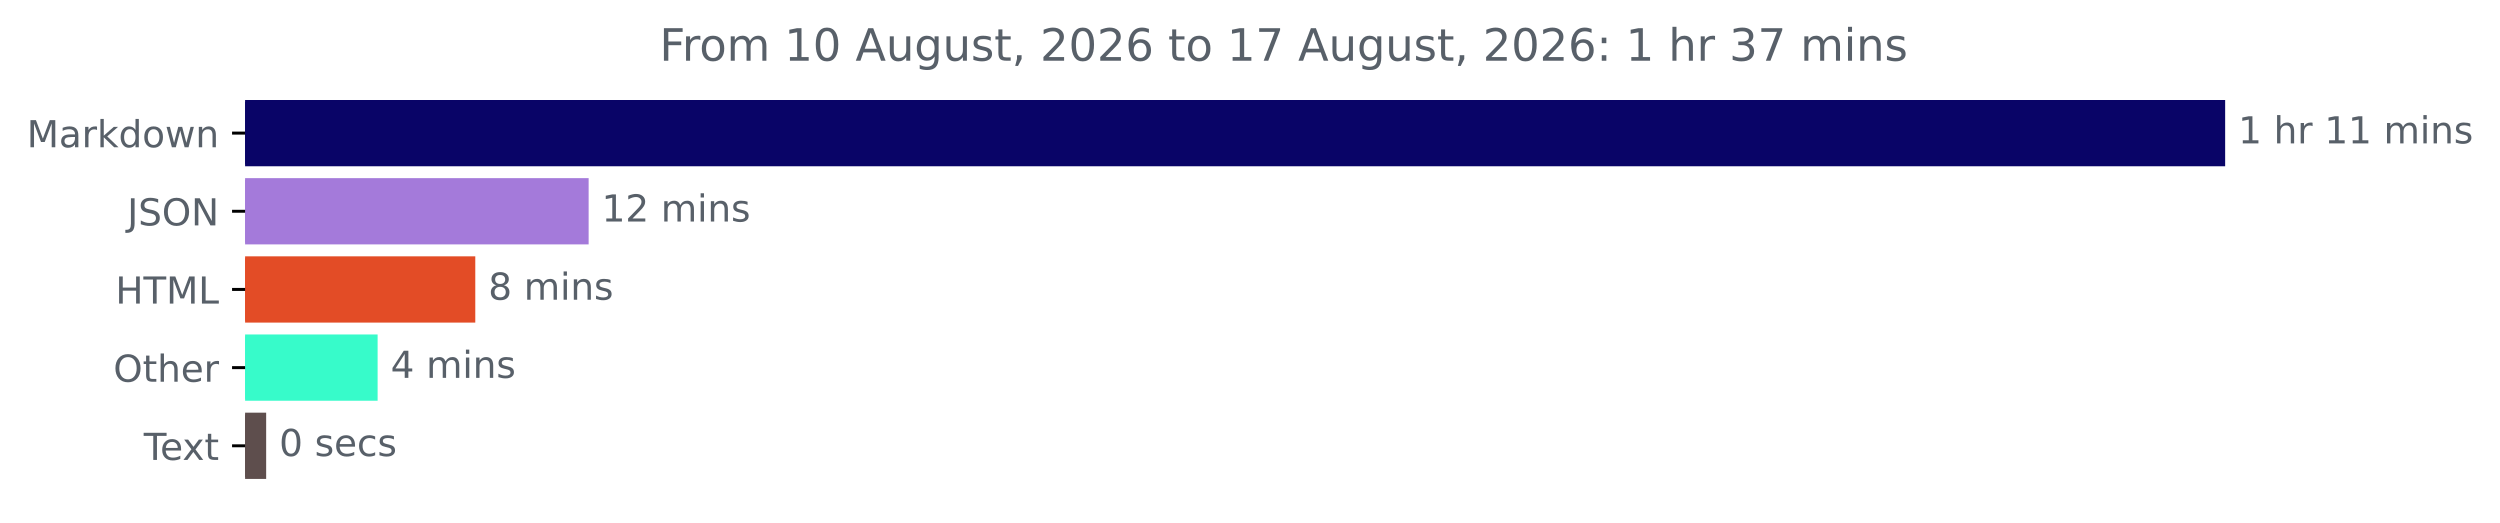
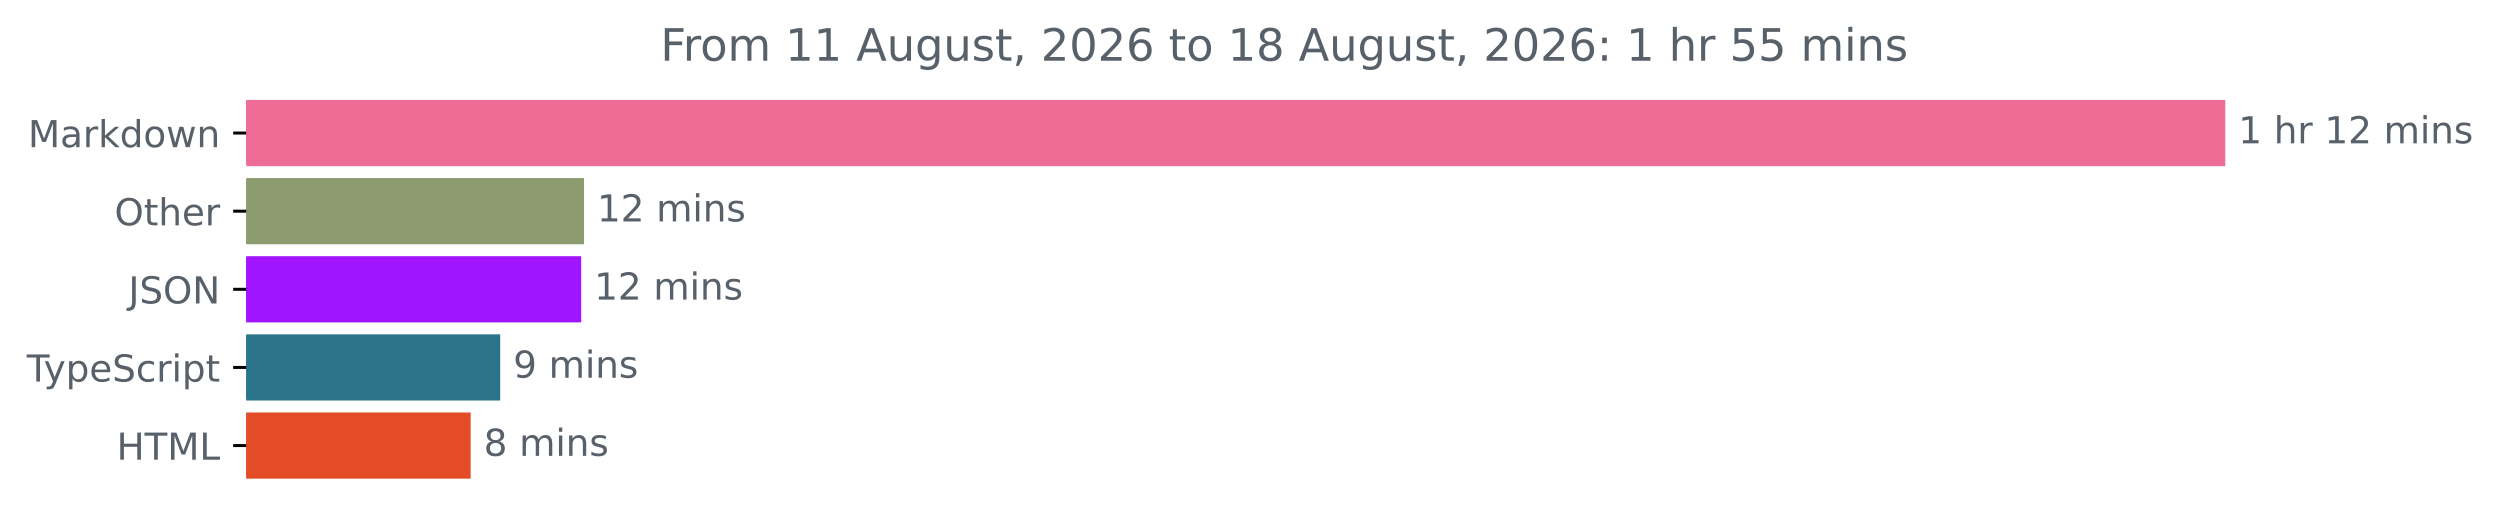
- <svg xmlns="http://www.w3.org/2000/svg" xmlns:xlink="http://www.w3.org/1999/xlink" width="671.605pt" height="140.398pt" viewBox="0 0 671.605 140.398" version="1.1">
+ <svg xmlns="http://www.w3.org/2000/svg" xmlns:xlink="http://www.w3.org/1999/xlink" width="671.935pt" height="140.398pt" viewBox="0 0 671.935 140.398" version="1.1">
  <defs>
    <style type="text/css">*{stroke-linejoin: round; stroke-linecap: butt}</style>
  </defs>
  <g id="figure_1">
    <g id="patch_1">
-       <path d="M 0 140.398  L 671.605 140.398  L 671.605 0  L 0 0  L 0 140.398  z " style="fill: none" />
+       <path d="M -0 140.398  L 671.935 140.398  L 671.935 0  L -0 0  L -0 140.398  z " style="fill: none" />
    </g>
    <g id="axes_1">
      <g id="patch_2">
-         <path d="M 65.841 27.358  L 597.269 27.358  L 597.269 44.158  L 65.841 44.158  z " clip-path="url(#p515b74cff2)" style="fill: #090467; stroke: #090467; stroke-linejoin: miter" />
+         <path d="M 66.17 27.358  L 597.599 27.358  L 597.599 44.158  L 66.17 44.158  z " clip-path="url(#p35a0907612)" style="fill: #ef6c96; stroke: #ef6c96; stroke-linejoin: miter" />
      </g>
      <g id="patch_3">
-         <path d="M 65.841 48.358  L 157.634 48.358  L 157.634 65.158  L 65.841 65.158  z " clip-path="url(#p515b74cff2)" style="fill: #a47ada; stroke: #a47ada; stroke-linejoin: miter" />
+         <path d="M 66.17 48.358  L 156.472 48.358  L 156.472 65.158  L 66.17 65.158  z " clip-path="url(#p35a0907612)" style="fill: #8d9c6f; stroke: #8d9c6f; stroke-linejoin: miter" />
      </g>
      <g id="patch_4">
-         <path d="M 65.841 69.358  L 127.182 69.358  L 127.182 86.158  L 65.841 86.158  z " clip-path="url(#p515b74cff2)" style="fill: #e34c26; stroke: #e34c26; stroke-linejoin: miter" />
+         <path d="M 66.17 69.358  L 155.712 69.358  L 155.712 86.158  L 66.17 86.158  z " clip-path="url(#p35a0907612)" style="fill: #a114ff; stroke: #a114ff; stroke-linejoin: miter" />
      </g>
      <g id="patch_5">
-         <path d="M 65.841 90.358  L 100.945 90.358  L 100.945 107.158  L 65.841 107.158  z " clip-path="url(#p515b74cff2)" style="fill: #37fbca; stroke: #37fbca; stroke-linejoin: miter" />
+         <path d="M 66.17 90.358  L 133.939 90.358  L 133.939 107.158  L 66.17 107.158  z " clip-path="url(#p35a0907612)" style="fill: #2b7489; stroke: #2b7489; stroke-linejoin: miter" />
      </g>
      <g id="patch_6">
-         <path d="M 65.841 111.358  L 71.001 111.358  L 71.001 128.158  L 65.841 128.158  z " clip-path="url(#p515b74cff2)" style="fill: #5e4e4d; stroke: #5e4e4d; stroke-linejoin: miter" />
+         <path d="M 66.17 111.358  L 126.006 111.358  L 126.006 128.158  L 66.17 128.158  z " clip-path="url(#p35a0907612)" style="fill: #e34c26; stroke: #e34c26; stroke-linejoin: miter" />
      </g>
      <g id="matplotlib.axis_1" />
      <g id="matplotlib.axis_2">
        <g id="ytick_1">
          <g id="line2d_1">
            <defs>
-               <path id="m0e0916a14d" d="M 0 0  L -3.5 0  " style="stroke: #000000; stroke-width: 0.8" />
+               <path id="mca17d0394c" d="M 0 0  L -3.5 0  " style="stroke: #000000; stroke-width: 0.8" />
            </defs>
            <g>
-               <use xlink:href="#m0e0916a14d" x="65.841" y="35.758" style="stroke: #000000; stroke-width: 0.8" />
+               <use xlink:href="#mca17d0394c" x="66.17" y="35.758" style="stroke: #000000; stroke-width: 0.8" />
            </g>
          </g>
          <g id="text_1">
-             <g style="fill: #586069" transform="translate(7.2 39.55734) scale(0.1 -0.1)">
+             <g style="fill: #586069" transform="translate(7.529688 39.55734) scale(0.1 -0.1)">
              <defs>
                <path id="DejaVuSans-4d" d="M 628 4666  L 1569 4666  L 2759 1491  L 3956 4666  L 4897 4666  L 4897 0  L 4281 0  L 4281 4097  L 3078 897  L 2444 897  L 1241 4097  L 1241 0  L 628 0  L 628 4666  z " transform="scale(0.015625)" />
                <path id="DejaVuSans-61" d="M 2194 1759  Q 1497 1759 1228 1600  Q 959 1441 959 1056  Q 959 750 1161 570  Q 1363 391 1709 391  Q 2188 391 2477 730  Q 2766 1069 2766 1631  L 2766 1759  L 2194 1759  z M 3341 1997  L 3341 0  L 2766 0  L 2766 531  Q 2569 213 2275 61  Q 1981 -91 1556 -91  Q 1019 -91 701 211  Q 384 513 384 1019  Q 384 1609 779 1909  Q 1175 2209 1959 2209  L 2766 2209  L 2766 2266  Q 2766 2663 2505 2880  Q 2244 3097 1772 3097  Q 1472 3097 1187 3025  Q 903 2953 641 2809  L 641 3341  Q 956 3463 1253 3523  Q 1550 3584 1831 3584  Q 2591 3584 2966 3190  Q 3341 2797 3341 1997  z " transform="scale(0.015625)" />
                <path id="DejaVuSans-72" d="M 2631 2963  Q 2534 3019 2420 3045  Q 2306 3072 2169 3072  Q 1681 3072 1420 2755  Q 1159 2438 1159 1844  L 1159 0  L 581 0  L 581 3500  L 1159 3500  L 1159 2956  Q 1341 3275 1631 3429  Q 1922 3584 2338 3584  Q 2397 3584 2469 3576  Q 2541 3569 2628 3553  L 2631 2963  z " transform="scale(0.015625)" />
                <path id="DejaVuSans-6b" d="M 581 4863  L 1159 4863  L 1159 1991  L 2875 3500  L 3609 3500  L 1753 1863  L 3688 0  L 2938 0  L 1159 1709  L 1159 0  L 581 0  L 581 4863  z " transform="scale(0.015625)" />
                <path id="DejaVuSans-64" d="M 2906 2969  L 2906 4863  L 3481 4863  L 3481 0  L 2906 0  L 2906 525  Q 2725 213 2448 61  Q 2172 -91 1784 -91  Q 1150 -91 751 415  Q 353 922 353 1747  Q 353 2572 751 3078  Q 1150 3584 1784 3584  Q 2172 3584 2448 3432  Q 2725 3281 2906 2969  z M 947 1747  Q 947 1113 1208 752  Q 1469 391 1925 391  Q 2381 391 2643 752  Q 2906 1113 2906 1747  Q 2906 2381 2643 2742  Q 2381 3103 1925 3103  Q 1469 3103 1208 2742  Q 947 2381 947 1747  z " transform="scale(0.015625)" />
                <path id="DejaVuSans-6f" d="M 1959 3097  Q 1497 3097 1228 2736  Q 959 2375 959 1747  Q 959 1119 1226 758  Q 1494 397 1959 397  Q 2419 397 2687 759  Q 2956 1122 2956 1747  Q 2956 2369 2687 2733  Q 2419 3097 1959 3097  z M 1959 3584  Q 2709 3584 3137 3096  Q 3566 2609 3566 1747  Q 3566 888 3137 398  Q 2709 -91 1959 -91  Q 1206 -91 779 398  Q 353 888 353 1747  Q 353 2609 779 3096  Q 1206 3584 1959 3584  z " transform="scale(0.015625)" />
                <path id="DejaVuSans-77" d="M 269 3500  L 844 3500  L 1563 769  L 2278 3500  L 2956 3500  L 3675 769  L 4391 3500  L 4966 3500  L 4050 0  L 3372 0  L 2619 2869  L 1863 0  L 1184 0  L 269 3500  z " transform="scale(0.015625)" />
                <path id="DejaVuSans-6e" d="M 3513 2113  L 3513 0  L 2938 0  L 2938 2094  Q 2938 2591 2744 2837  Q 2550 3084 2163 3084  Q 1697 3084 1428 2787  Q 1159 2491 1159 1978  L 1159 0  L 581 0  L 581 3500  L 1159 3500  L 1159 2956  Q 1366 3272 1645 3428  Q 1925 3584 2291 3584  Q 2894 3584 3203 3211  Q 3513 2838 3513 2113  z " transform="scale(0.015625)" />
              </defs>
              <use xlink:href="#DejaVuSans-4d" />
              <use xlink:href="#DejaVuSans-61" x="86.279" />
              <use xlink:href="#DejaVuSans-72" x="147.559" />
              <use xlink:href="#DejaVuSans-6b" x="188.672" />
              <use xlink:href="#DejaVuSans-64" x="246.582" />
              <use xlink:href="#DejaVuSans-6f" x="310.059" />
              <use xlink:href="#DejaVuSans-77" x="371.24" />
              <use xlink:href="#DejaVuSans-6e" x="453.027" />
            </g>
          </g>
        </g>
        <g id="ytick_2">
          <g id="line2d_2">
            <g>
-               <use xlink:href="#m0e0916a14d" x="65.841" y="56.758" style="stroke: #000000; stroke-width: 0.8" />
+               <use xlink:href="#mca17d0394c" x="66.17" y="56.758" style="stroke: #000000; stroke-width: 0.8" />
            </g>
          </g>
          <g id="text_2">
-             <g style="fill: #586069" transform="translate(34.18906 60.55734) scale(0.1 -0.1)">
-               <defs>
-                 <path id="DejaVuSans-4a" d="M 628 4666  L 1259 4666  L 1259 325  Q 1259 -519 939 -900  Q 619 -1281 -91 -1281  L -331 -1281  L -331 -750  L -134 -750  Q 284 -750 456 -515  Q 628 -281 628 325  L 628 4666  z " transform="scale(0.015625)" />
-                 <path id="DejaVuSans-53" d="M 3425 4513  L 3425 3897  Q 3066 4069 2747 4153  Q 2428 4238 2131 4238  Q 1616 4238 1336 4038  Q 1056 3838 1056 3469  Q 1056 3159 1242 3001  Q 1428 2844 1947 2747  L 2328 2669  Q 3034 2534 3370 2195  Q 3706 1856 3706 1288  Q 3706 609 3251 259  Q 2797 -91 1919 -91  Q 1588 -91 1214 -16  Q 841 59 441 206  L 441 856  Q 825 641 1194 531  Q 1563 422 1919 422  Q 2459 422 2753 634  Q 3047 847 3047 1241  Q 3047 1584 2836 1778  Q 2625 1972 2144 2069  L 1759 2144  Q 1053 2284 737 2584  Q 422 2884 422 3419  Q 422 4038 858 4394  Q 1294 4750 2059 4750  Q 2388 4750 2728 4690  Q 3069 4631 3425 4513  z " transform="scale(0.015625)" />
+             <g style="fill: #586069" transform="translate(30.77656 60.55734) scale(0.1 -0.1)">
+               <defs>
                <path id="DejaVuSans-4f" d="M 2522 4238  Q 1834 4238 1429 3725  Q 1025 3213 1025 2328  Q 1025 1447 1429 934  Q 1834 422 2522 422  Q 3209 422 3611 934  Q 4013 1447 4013 2328  Q 4013 3213 3611 3725  Q 3209 4238 2522 4238  z M 2522 4750  Q 3503 4750 4090 4092  Q 4678 3434 4678 2328  Q 4678 1225 4090 567  Q 3503 -91 2522 -91  Q 1538 -91 948 565  Q 359 1222 359 2328  Q 359 3434 948 4092  Q 1538 4750 2522 4750  z " transform="scale(0.015625)" />
-                 <path id="DejaVuSans-4e" d="M 628 4666  L 1478 4666  L 3547 763  L 3547 4666  L 4159 4666  L 4159 0  L 3309 0  L 1241 3903  L 1241 0  L 628 0  L 628 4666  z " transform="scale(0.015625)" />
-               </defs>
-               <use xlink:href="#DejaVuSans-4a" />
-               <use xlink:href="#DejaVuSans-53" x="29.492" />
-               <use xlink:href="#DejaVuSans-4f" x="92.969" />
-               <use xlink:href="#DejaVuSans-4e" x="171.68" />
-             </g>
-           </g>
-         </g>
-         <g id="ytick_3">
-           <g id="line2d_3">
-             <g>
-               <use xlink:href="#m0e0916a14d" x="65.841" y="77.758" style="stroke: #000000; stroke-width: 0.8" />
-             </g>
-           </g>
-           <g id="text_3">
-             <g style="fill: #586069" transform="translate(31.0125 81.55734) scale(0.1 -0.1)">
-               <defs>
-                 <path id="DejaVuSans-48" d="M 628 4666  L 1259 4666  L 1259 2753  L 3553 2753  L 3553 4666  L 4184 4666  L 4184 0  L 3553 0  L 3553 2222  L 1259 2222  L 1259 0  L 628 0  L 628 4666  z " transform="scale(0.015625)" />
-                 <path id="DejaVuSans-54" d="M -19 4666  L 3928 4666  L 3928 4134  L 2272 4134  L 2272 0  L 1638 0  L 1638 4134  L -19 4134  L -19 4666  z " transform="scale(0.015625)" />
-                 <path id="DejaVuSans-4c" d="M 628 4666  L 1259 4666  L 1259 531  L 3531 531  L 3531 0  L 628 0  L 628 4666  z " transform="scale(0.015625)" />
-               </defs>
-               <use xlink:href="#DejaVuSans-48" />
-               <use xlink:href="#DejaVuSans-54" x="75.195" />
-               <use xlink:href="#DejaVuSans-4d" x="136.279" />
-               <use xlink:href="#DejaVuSans-4c" x="222.559" />
-             </g>
-           </g>
-         </g>
-         <g id="ytick_4">
-           <g id="line2d_4">
-             <g>
-               <use xlink:href="#m0e0916a14d" x="65.841" y="98.758" style="stroke: #000000; stroke-width: 0.8" />
-             </g>
-           </g>
-           <g id="text_4">
-             <g style="fill: #586069" transform="translate(30.44687 102.5573) scale(0.1 -0.1)">
-               <defs>
                <path id="DejaVuSans-74" d="M 1172 4494  L 1172 3500  L 2356 3500  L 2356 3053  L 1172 3053  L 1172 1153  Q 1172 725 1289 603  Q 1406 481 1766 481  L 2356 481  L 2356 0  L 1766 0  Q 1100 0 847 248  Q 594 497 594 1153  L 594 3053  L 172 3053  L 172 3500  L 594 3500  L 594 4494  L 1172 4494  z " transform="scale(0.015625)" />
                <path id="DejaVuSans-68" d="M 3513 2113  L 3513 0  L 2938 0  L 2938 2094  Q 2938 2591 2744 2837  Q 2550 3084 2163 3084  Q 1697 3084 1428 2787  Q 1159 2491 1159 1978  L 1159 0  L 581 0  L 581 4863  L 1159 4863  L 1159 2956  Q 1366 3272 1645 3428  Q 1925 3584 2291 3584  Q 2894 3584 3203 3211  Q 3513 2838 3513 2113  z " transform="scale(0.015625)" />
                <path id="DejaVuSans-65" d="M 3597 1894  L 3597 1613  L 953 1613  Q 991 1019 1311 708  Q 1631 397 2203 397  Q 2534 397 2845 478  Q 3156 559 3463 722  L 3463 178  Q 3153 47 2828 -22  Q 2503 -91 2169 -91  Q 1331 -91 842 396  Q 353 884 353 1716  Q 353 2575 817 3079  Q 1281 3584 2069 3584  Q 2775 3584 3186 3129  Q 3597 2675 3597 1894  z M 3022 2063  Q 3016 2534 2758 2815  Q 2500 3097 2075 3097  Q 1594 3097 1305 2825  Q 1016 2553 972 2059  L 3022 2063  z " transform="scale(0.015625)" />
              </defs>
              <use xlink:href="#DejaVuSans-4f" />
              <use xlink:href="#DejaVuSans-74" x="78.711" />
              <use xlink:href="#DejaVuSans-68" x="117.92" />
              <use xlink:href="#DejaVuSans-65" x="181.299" />
              <use xlink:href="#DejaVuSans-72" x="242.822" />
            </g>
          </g>
        </g>
+         <g id="ytick_3">
+           <g id="line2d_3">
+             <g>
+               <use xlink:href="#mca17d0394c" x="66.17" y="77.758" style="stroke: #000000; stroke-width: 0.8" />
+             </g>
+           </g>
+           <g id="text_3">
+             <g style="fill: #586069" transform="translate(34.51875 81.55734) scale(0.1 -0.1)">
+               <defs>
+                 <path id="DejaVuSans-4a" d="M 628 4666  L 1259 4666  L 1259 325  Q 1259 -519 939 -900  Q 619 -1281 -91 -1281  L -331 -1281  L -331 -750  L -134 -750  Q 284 -750 456 -515  Q 628 -281 628 325  L 628 4666  z " transform="scale(0.015625)" />
+                 <path id="DejaVuSans-53" d="M 3425 4513  L 3425 3897  Q 3066 4069 2747 4153  Q 2428 4238 2131 4238  Q 1616 4238 1336 4038  Q 1056 3838 1056 3469  Q 1056 3159 1242 3001  Q 1428 2844 1947 2747  L 2328 2669  Q 3034 2534 3370 2195  Q 3706 1856 3706 1288  Q 3706 609 3251 259  Q 2797 -91 1919 -91  Q 1588 -91 1214 -16  Q 841 59 441 206  L 441 856  Q 825 641 1194 531  Q 1563 422 1919 422  Q 2459 422 2753 634  Q 3047 847 3047 1241  Q 3047 1584 2836 1778  Q 2625 1972 2144 2069  L 1759 2144  Q 1053 2284 737 2584  Q 422 2884 422 3419  Q 422 4038 858 4394  Q 1294 4750 2059 4750  Q 2388 4750 2728 4690  Q 3069 4631 3425 4513  z " transform="scale(0.015625)" />
+                 <path id="DejaVuSans-4e" d="M 628 4666  L 1478 4666  L 3547 763  L 3547 4666  L 4159 4666  L 4159 0  L 3309 0  L 1241 3903  L 1241 0  L 628 0  L 628 4666  z " transform="scale(0.015625)" />
+               </defs>
+               <use xlink:href="#DejaVuSans-4a" />
+               <use xlink:href="#DejaVuSans-53" x="29.492" />
+               <use xlink:href="#DejaVuSans-4f" x="92.969" />
+               <use xlink:href="#DejaVuSans-4e" x="171.68" />
+             </g>
+           </g>
+         </g>
+         <g id="ytick_4">
+           <g id="line2d_4">
+             <g>
+               <use xlink:href="#mca17d0394c" x="66.17" y="98.758" style="stroke: #000000; stroke-width: 0.8" />
+             </g>
+           </g>
+           <g id="text_4">
+             <g style="fill: #586069" transform="translate(7.2 102.5573) scale(0.1 -0.1)">
+               <defs>
+                 <path id="DejaVuSans-54" d="M -19 4666  L 3928 4666  L 3928 4134  L 2272 4134  L 2272 0  L 1638 0  L 1638 4134  L -19 4134  L -19 4666  z " transform="scale(0.015625)" />
+                 <path id="DejaVuSans-79" d="M 2059 -325  Q 1816 -950 1584 -1140  Q 1353 -1331 966 -1331  L 506 -1331  L 506 -850  L 844 -850  Q 1081 -850 1212 -737  Q 1344 -625 1503 -206  L 1606 56  L 191 3500  L 800 3500  L 1894 763  L 2988 3500  L 3597 3500  L 2059 -325  z " transform="scale(0.015625)" />
+                 <path id="DejaVuSans-70" d="M 1159 525  L 1159 -1331  L 581 -1331  L 581 3500  L 1159 3500  L 1159 2969  Q 1341 3281 1617 3432  Q 1894 3584 2278 3584  Q 2916 3584 3314 3078  Q 3713 2572 3713 1747  Q 3713 922 3314 415  Q 2916 -91 2278 -91  Q 1894 -91 1617 61  Q 1341 213 1159 525  z M 3116 1747  Q 3116 2381 2855 2742  Q 2594 3103 2138 3103  Q 1681 3103 1420 2742  Q 1159 2381 1159 1747  Q 1159 1113 1420 752  Q 1681 391 2138 391  Q 2594 391 2855 752  Q 3116 1113 3116 1747  z " transform="scale(0.015625)" />
+                 <path id="DejaVuSans-63" d="M 3122 3366  L 3122 2828  Q 2878 2963 2633 3030  Q 2388 3097 2138 3097  Q 1578 3097 1268 2742  Q 959 2388 959 1747  Q 959 1106 1268 751  Q 1578 397 2138 397  Q 2388 397 2633 464  Q 2878 531 3122 666  L 3122 134  Q 2881 22 2623 -34  Q 2366 -91 2075 -91  Q 1284 -91 818 406  Q 353 903 353 1747  Q 353 2603 823 3093  Q 1294 3584 2113 3584  Q 2378 3584 2631 3529  Q 2884 3475 3122 3366  z " transform="scale(0.015625)" />
+                 <path id="DejaVuSans-69" d="M 603 3500  L 1178 3500  L 1178 0  L 603 0  L 603 3500  z M 603 4863  L 1178 4863  L 1178 4134  L 603 4134  L 603 4863  z " transform="scale(0.015625)" />
+               </defs>
+               <use xlink:href="#DejaVuSans-54" />
+               <use xlink:href="#DejaVuSans-79" x="45.459" />
+               <use xlink:href="#DejaVuSans-70" x="104.639" />
+               <use xlink:href="#DejaVuSans-65" x="168.115" />
+               <use xlink:href="#DejaVuSans-53" x="229.639" />
+               <use xlink:href="#DejaVuSans-63" x="293.115" />
+               <use xlink:href="#DejaVuSans-72" x="348.096" />
+               <use xlink:href="#DejaVuSans-69" x="389.209" />
+               <use xlink:href="#DejaVuSans-70" x="416.992" />
+               <use xlink:href="#DejaVuSans-74" x="480.469" />
+             </g>
+           </g>
+         </g>
        <g id="ytick_5">
          <g id="line2d_5">
            <g>
-               <use xlink:href="#m0e0916a14d" x="65.841" y="119.758" style="stroke: #000000; stroke-width: 0.8" />
+               <use xlink:href="#mca17d0394c" x="66.17" y="119.758" style="stroke: #000000; stroke-width: 0.8" />
            </g>
          </g>
          <g id="text_5">
-             <g style="fill: #586069" transform="translate(38.61563 123.5573) scale(0.1 -0.1)">
-               <defs>
-                 <path id="DejaVuSans-78" d="M 3513 3500  L 2247 1797  L 3578 0  L 2900 0  L 1881 1375  L 863 0  L 184 0  L 1544 1831  L 300 3500  L 978 3500  L 1906 2253  L 2834 3500  L 3513 3500  z " transform="scale(0.015625)" />
-               </defs>
-               <use xlink:href="#DejaVuSans-54" />
-               <use xlink:href="#DejaVuSans-65" x="44.084" />
-               <use xlink:href="#DejaVuSans-78" x="103.857" />
-               <use xlink:href="#DejaVuSans-74" x="163.037" />
+             <g style="fill: #586069" transform="translate(31.34219 123.5573) scale(0.1 -0.1)">
+               <defs>
+                 <path id="DejaVuSans-48" d="M 628 4666  L 1259 4666  L 1259 2753  L 3553 2753  L 3553 4666  L 4184 4666  L 4184 0  L 3553 0  L 3553 2222  L 1259 2222  L 1259 0  L 628 0  L 628 4666  z " transform="scale(0.015625)" />
+                 <path id="DejaVuSans-4c" d="M 628 4666  L 1259 4666  L 1259 531  L 3531 531  L 3531 0  L 628 0  L 628 4666  z " transform="scale(0.015625)" />
+               </defs>
+               <use xlink:href="#DejaVuSans-48" />
+               <use xlink:href="#DejaVuSans-54" x="75.195" />
+               <use xlink:href="#DejaVuSans-4d" x="136.279" />
+               <use xlink:href="#DejaVuSans-4c" x="222.559" />
            </g>
          </g>
        </g>
      </g>
      <g id="text_6">
-         <g style="fill: #586069" transform="translate(601.2692 38.5175) scale(0.1 -0.1)">
+         <g style="fill: #586069" transform="translate(601.5989 38.5175) scale(0.1 -0.1)">
          <defs>
            <path id="DejaVuSans-31" d="M 794 531  L 1825 531  L 1825 4091  L 703 3866  L 703 4441  L 1819 4666  L 2450 4666  L 2450 531  L 3481 531  L 3481 0  L 794 0  L 794 531  z " transform="scale(0.015625)" />
            <path id="DejaVuSans-20" transform="scale(0.015625)" />
+             <path id="DejaVuSans-32" d="M 1228 531  L 3431 531  L 3431 0  L 469 0  L 469 531  Q 828 903 1448 1529  Q 2069 2156 2228 2338  Q 2531 2678 2651 2914  Q 2772 3150 2772 3378  Q 2772 3750 2511 3984  Q 2250 4219 1831 4219  Q 1534 4219 1204 4116  Q 875 4013 500 3803  L 500 4441  Q 881 4594 1212 4672  Q 1544 4750 1819 4750  Q 2544 4750 2975 4387  Q 3406 4025 3406 3419  Q 3406 3131 3298 2873  Q 3191 2616 2906 2266  Q 2828 2175 2409 1742  Q 1991 1309 1228 531  z " transform="scale(0.015625)" />
            <path id="DejaVuSans-6d" d="M 3328 2828  Q 3544 3216 3844 3400  Q 4144 3584 4550 3584  Q 5097 3584 5394 3201  Q 5691 2819 5691 2113  L 5691 0  L 5113 0  L 5113 2094  Q 5113 2597 4934 2840  Q 4756 3084 4391 3084  Q 3944 3084 3684 2787  Q 3425 2491 3425 1978  L 3425 0  L 2847 0  L 2847 2094  Q 2847 2600 2669 2842  Q 2491 3084 2119 3084  Q 1678 3084 1418 2786  Q 1159 2488 1159 1978  L 1159 0  L 581 0  L 581 3500  L 1159 3500  L 1159 2956  Q 1356 3278 1631 3431  Q 1906 3584 2284 3584  Q 2666 3584 2933 3390  Q 3200 3197 3328 2828  z " transform="scale(0.015625)" />
-             <path id="DejaVuSans-69" d="M 603 3500  L 1178 3500  L 1178 0  L 603 0  L 603 3500  z M 603 4863  L 1178 4863  L 1178 4134  L 603 4134  L 603 4863  z " transform="scale(0.015625)" />
            <path id="DejaVuSans-73" d="M 2834 3397  L 2834 2853  Q 2591 2978 2328 3040  Q 2066 3103 1784 3103  Q 1356 3103 1142 2972  Q 928 2841 928 2578  Q 928 2378 1081 2264  Q 1234 2150 1697 2047  L 1894 2003  Q 2506 1872 2764 1633  Q 3022 1394 3022 966  Q 3022 478 2636 193  Q 2250 -91 1575 -91  Q 1294 -91 989 -36  Q 684 19 347 128  L 347 722  Q 666 556 975 473  Q 1284 391 1588 391  Q 1994 391 2212 530  Q 2431 669 2431 922  Q 2431 1156 2273 1281  Q 2116 1406 1581 1522  L 1381 1569  Q 847 1681 609 1914  Q 372 2147 372 2553  Q 372 3047 722 3315  Q 1072 3584 1716 3584  Q 2034 3584 2315 3537  Q 2597 3491 2834 3397  z " transform="scale(0.015625)" />
          </defs>
          <use xlink:href="#DejaVuSans-31" />
          <use xlink:href="#DejaVuSans-20" x="63.623" />
          <use xlink:href="#DejaVuSans-68" x="95.41" />
          <use xlink:href="#DejaVuSans-72" x="158.789" />
          <use xlink:href="#DejaVuSans-20" x="199.902" />
          <use xlink:href="#DejaVuSans-31" x="231.689" />
-           <use xlink:href="#DejaVuSans-31" x="295.312" />
+           <use xlink:href="#DejaVuSans-32" x="295.312" />
          <use xlink:href="#DejaVuSans-20" x="358.936" />
          <use xlink:href="#DejaVuSans-6d" x="390.723" />
          <use xlink:href="#DejaVuSans-69" x="488.135" />
          <use xlink:href="#DejaVuSans-6e" x="515.918" />
          <use xlink:href="#DejaVuSans-73" x="579.297" />
        </g>
      </g>
      <g id="text_7">
-         <g style="fill: #586069" transform="translate(161.6342 59.5175) scale(0.1 -0.1)">
-           <defs>
-             <path id="DejaVuSans-32" d="M 1228 531  L 3431 531  L 3431 0  L 469 0  L 469 531  Q 828 903 1448 1529  Q 2069 2156 2228 2338  Q 2531 2678 2651 2914  Q 2772 3150 2772 3378  Q 2772 3750 2511 3984  Q 2250 4219 1831 4219  Q 1534 4219 1204 4116  Q 875 4013 500 3803  L 500 4441  Q 881 4594 1212 4672  Q 1544 4750 1819 4750  Q 2544 4750 2975 4387  Q 3406 4025 3406 3419  Q 3406 3131 3298 2873  Q 3191 2616 2906 2266  Q 2828 2175 2409 1742  Q 1991 1309 1228 531  z " transform="scale(0.015625)" />
-           </defs>
+         <g style="fill: #586069" transform="translate(160.4718 59.5175) scale(0.1 -0.1)">
          <use xlink:href="#DejaVuSans-31" />
          <use xlink:href="#DejaVuSans-32" x="63.623" />
          <use xlink:href="#DejaVuSans-20" x="127.246" />
          <use xlink:href="#DejaVuSans-6d" x="159.033" />
          <use xlink:href="#DejaVuSans-69" x="256.445" />
          <use xlink:href="#DejaVuSans-6e" x="284.229" />
          <use xlink:href="#DejaVuSans-73" x="347.607" />
        </g>
      </g>
      <g id="text_8">
-         <g style="fill: #586069" transform="translate(131.1817 80.5175) scale(0.1 -0.1)">
+         <g style="fill: #586069" transform="translate(159.7123 80.5175) scale(0.1 -0.1)">
+           <use xlink:href="#DejaVuSans-31" />
+           <use xlink:href="#DejaVuSans-32" x="63.623" />
+           <use xlink:href="#DejaVuSans-20" x="127.246" />
+           <use xlink:href="#DejaVuSans-6d" x="159.033" />
+           <use xlink:href="#DejaVuSans-69" x="256.445" />
+           <use xlink:href="#DejaVuSans-6e" x="284.229" />
+           <use xlink:href="#DejaVuSans-73" x="347.607" />
+         </g>
+       </g>
+       <g id="text_9">
+         <g style="fill: #586069" transform="translate(137.9386 101.5175) scale(0.1 -0.1)">
+           <defs>
+             <path id="DejaVuSans-39" d="M 703 97  L 703 672  Q 941 559 1184 500  Q 1428 441 1663 441  Q 2288 441 2617 861  Q 2947 1281 2994 2138  Q 2813 1869 2534 1725  Q 2256 1581 1919 1581  Q 1219 1581 811 2004  Q 403 2428 403 3163  Q 403 3881 828 4315  Q 1253 4750 1959 4750  Q 2769 4750 3195 4129  Q 3622 3509 3622 2328  Q 3622 1225 3098 567  Q 2575 -91 1691 -91  Q 1453 -91 1209 -44  Q 966 3 703 97  z M 1959 2075  Q 2384 2075 2632 2365  Q 2881 2656 2881 3163  Q 2881 3666 2632 3958  Q 2384 4250 1959 4250  Q 1534 4250 1286 3958  Q 1038 3666 1038 3163  Q 1038 2656 1286 2365  Q 1534 2075 1959 2075  z " transform="scale(0.015625)" />
+           </defs>
+           <use xlink:href="#DejaVuSans-39" />
+           <use xlink:href="#DejaVuSans-20" x="63.623" />
+           <use xlink:href="#DejaVuSans-6d" x="95.41" />
+           <use xlink:href="#DejaVuSans-69" x="192.822" />
+           <use xlink:href="#DejaVuSans-6e" x="220.605" />
+           <use xlink:href="#DejaVuSans-73" x="283.984" />
+         </g>
+       </g>
+       <g id="text_10">
+         <g style="fill: #586069" transform="translate(130.0056 122.5175) scale(0.1 -0.1)">
          <defs>
            <path id="DejaVuSans-38" d="M 2034 2216  Q 1584 2216 1326 1975  Q 1069 1734 1069 1313  Q 1069 891 1326 650  Q 1584 409 2034 409  Q 2484 409 2743 651  Q 3003 894 3003 1313  Q 3003 1734 2745 1975  Q 2488 2216 2034 2216  z M 1403 2484  Q 997 2584 770 2862  Q 544 3141 544 3541  Q 544 4100 942 4425  Q 1341 4750 2034 4750  Q 2731 4750 3128 4425  Q 3525 4100 3525 3541  Q 3525 3141 3298 2862  Q 3072 2584 2669 2484  Q 3125 2378 3379 2068  Q 3634 1759 3634 1313  Q 3634 634 3220 271  Q 2806 -91 2034 -91  Q 1263 -91 848 271  Q 434 634 434 1313  Q 434 1759 690 2068  Q 947 2378 1403 2484  z M 1172 3481  Q 1172 3119 1398 2916  Q 1625 2713 2034 2713  Q 2441 2713 2670 2916  Q 2900 3119 2900 3481  Q 2900 3844 2670 4047  Q 2441 4250 2034 4250  Q 1625 4250 1398 4047  Q 1172 3844 1172 3481  z " transform="scale(0.015625)" />
          </defs>
          <use xlink:href="#DejaVuSans-38" />
          <use xlink:href="#DejaVuSans-20" x="63.623" />
          <use xlink:href="#DejaVuSans-6d" x="95.41" />
          <use xlink:href="#DejaVuSans-69" x="192.822" />
          <use xlink:href="#DejaVuSans-6e" x="220.605" />
          <use xlink:href="#DejaVuSans-73" x="283.984" />
        </g>
      </g>
-       <g id="text_9">
-         <g style="fill: #586069" transform="translate(104.9446 101.5175) scale(0.1 -0.1)">
-           <defs>
-             <path id="DejaVuSans-34" d="M 2419 4116  L 825 1625  L 2419 1625  L 2419 4116  z M 2253 4666  L 3047 4666  L 3047 1625  L 3713 1625  L 3713 1100  L 3047 1100  L 3047 0  L 2419 0  L 2419 1100  L 313 1100  L 313 1709  L 2253 4666  z " transform="scale(0.015625)" />
-           </defs>
-           <use xlink:href="#DejaVuSans-34" />
-           <use xlink:href="#DejaVuSans-20" x="63.623" />
-           <use xlink:href="#DejaVuSans-6d" x="95.41" />
-           <use xlink:href="#DejaVuSans-69" x="192.822" />
-           <use xlink:href="#DejaVuSans-6e" x="220.605" />
-           <use xlink:href="#DejaVuSans-73" x="283.984" />
-         </g>
-       </g>
-       <g id="text_10">
-         <g style="fill: #586069" transform="translate(75.00083 122.5175) scale(0.1 -0.1)">
-           <defs>
-             <path id="DejaVuSans-30" d="M 2034 4250  Q 1547 4250 1301 3770  Q 1056 3291 1056 2328  Q 1056 1369 1301 889  Q 1547 409 2034 409  Q 2525 409 2770 889  Q 3016 1369 3016 2328  Q 3016 3291 2770 3770  Q 2525 4250 2034 4250  z M 2034 4750  Q 2819 4750 3233 4129  Q 3647 3509 3647 2328  Q 3647 1150 3233 529  Q 2819 -91 2034 -91  Q 1250 -91 836 529  Q 422 1150 422 2328  Q 422 3509 836 4129  Q 1250 4750 2034 4750  z " transform="scale(0.015625)" />
-             <path id="DejaVuSans-63" d="M 3122 3366  L 3122 2828  Q 2878 2963 2633 3030  Q 2388 3097 2138 3097  Q 1578 3097 1268 2742  Q 959 2388 959 1747  Q 959 1106 1268 751  Q 1578 397 2138 397  Q 2388 397 2633 464  Q 2878 531 3122 666  L 3122 134  Q 2881 22 2623 -34  Q 2366 -91 2075 -91  Q 1284 -91 818 406  Q 353 903 353 1747  Q 353 2603 823 3093  Q 1294 3584 2113 3584  Q 2378 3584 2631 3529  Q 2884 3475 3122 3366  z " transform="scale(0.015625)" />
-           </defs>
-           <use xlink:href="#DejaVuSans-30" />
-           <use xlink:href="#DejaVuSans-20" x="63.623" />
-           <use xlink:href="#DejaVuSans-73" x="95.41" />
-           <use xlink:href="#DejaVuSans-65" x="147.51" />
-           <use xlink:href="#DejaVuSans-63" x="209.033" />
-           <use xlink:href="#DejaVuSans-73" x="264.014" />
-         </g>
-       </g>
      <g id="text_11">
-         <g style="fill: #586069" transform="translate(177.18 16.31812) scale(0.12 -0.12)">
+         <g style="fill: #586069" transform="translate(177.5097 16.31812) scale(0.12 -0.12)">
          <defs>
            <path id="DejaVuSans-46" d="M 628 4666  L 3309 4666  L 3309 4134  L 1259 4134  L 1259 2759  L 3109 2759  L 3109 2228  L 1259 2228  L 1259 0  L 628 0  L 628 4666  z " transform="scale(0.015625)" />
            <path id="DejaVuSans-41" d="M 2188 4044  L 1331 1722  L 3047 1722  L 2188 4044  z M 1831 4666  L 2547 4666  L 4325 0  L 3669 0  L 3244 1197  L 1141 1197  L 716 0  L 50 0  L 1831 4666  z " transform="scale(0.015625)" />
            <path id="DejaVuSans-75" d="M 544 1381  L 544 3500  L 1119 3500  L 1119 1403  Q 1119 906 1312 657  Q 1506 409 1894 409  Q 2359 409 2629 706  Q 2900 1003 2900 1516  L 2900 3500  L 3475 3500  L 3475 0  L 2900 0  L 2900 538  Q 2691 219 2414 64  Q 2138 -91 1772 -91  Q 1169 -91 856 284  Q 544 659 544 1381  z M 1991 3584  L 1991 3584  z " transform="scale(0.015625)" />
            <path id="DejaVuSans-67" d="M 2906 1791  Q 2906 2416 2648 2759  Q 2391 3103 1925 3103  Q 1463 3103 1205 2759  Q 947 2416 947 1791  Q 947 1169 1205 825  Q 1463 481 1925 481  Q 2391 481 2648 825  Q 2906 1169 2906 1791  z M 3481 434  Q 3481 -459 3084 -895  Q 2688 -1331 1869 -1331  Q 1566 -1331 1297 -1286  Q 1028 -1241 775 -1147  L 775 -588  Q 1028 -725 1275 -790  Q 1522 -856 1778 -856  Q 2344 -856 2625 -561  Q 2906 -266 2906 331  L 2906 616  Q 2728 306 2450 153  Q 2172 0 1784 0  Q 1141 0 747 490  Q 353 981 353 1791  Q 353 2603 747 3093  Q 1141 3584 1784 3584  Q 2172 3584 2450 3431  Q 2728 3278 2906 2969  L 2906 3500  L 3481 3500  L 3481 434  z " transform="scale(0.015625)" />
            <path id="DejaVuSans-2c" d="M 750 794  L 1409 794  L 1409 256  L 897 -744  L 494 -744  L 750 256  L 750 794  z " transform="scale(0.015625)" />
+             <path id="DejaVuSans-30" d="M 2034 4250  Q 1547 4250 1301 3770  Q 1056 3291 1056 2328  Q 1056 1369 1301 889  Q 1547 409 2034 409  Q 2525 409 2770 889  Q 3016 1369 3016 2328  Q 3016 3291 2770 3770  Q 2525 4250 2034 4250  z M 2034 4750  Q 2819 4750 3233 4129  Q 3647 3509 3647 2328  Q 3647 1150 3233 529  Q 2819 -91 2034 -91  Q 1250 -91 836 529  Q 422 1150 422 2328  Q 422 3509 836 4129  Q 1250 4750 2034 4750  z " transform="scale(0.015625)" />
            <path id="DejaVuSans-36" d="M 2113 2584  Q 1688 2584 1439 2293  Q 1191 2003 1191 1497  Q 1191 994 1439 701  Q 1688 409 2113 409  Q 2538 409 2786 701  Q 3034 994 3034 1497  Q 3034 2003 2786 2293  Q 2538 2584 2113 2584  z M 3366 4563  L 3366 3988  Q 3128 4100 2886 4159  Q 2644 4219 2406 4219  Q 1781 4219 1451 3797  Q 1122 3375 1075 2522  Q 1259 2794 1537 2939  Q 1816 3084 2150 3084  Q 2853 3084 3261 2657  Q 3669 2231 3669 1497  Q 3669 778 3244 343  Q 2819 -91 2113 -91  Q 1303 -91 875 529  Q 447 1150 447 2328  Q 447 3434 972 4092  Q 1497 4750 2381 4750  Q 2619 4750 2861 4703  Q 3103 4656 3366 4563  z " transform="scale(0.015625)" />
-             <path id="DejaVuSans-37" d="M 525 4666  L 3525 4666  L 3525 4397  L 1831 0  L 1172 0  L 2766 4134  L 525 4134  L 525 4666  z " transform="scale(0.015625)" />
            <path id="DejaVuSans-3a" d="M 750 794  L 1409 794  L 1409 0  L 750 0  L 750 794  z M 750 3309  L 1409 3309  L 1409 2516  L 750 2516  L 750 3309  z " transform="scale(0.015625)" />
-             <path id="DejaVuSans-33" d="M 2597 2516  Q 3050 2419 3304 2112  Q 3559 1806 3559 1356  Q 3559 666 3084 287  Q 2609 -91 1734 -91  Q 1441 -91 1130 -33  Q 819 25 488 141  L 488 750  Q 750 597 1062 519  Q 1375 441 1716 441  Q 2309 441 2620 675  Q 2931 909 2931 1356  Q 2931 1769 2642 2001  Q 2353 2234 1838 2234  L 1294 2234  L 1294 2753  L 1863 2753  Q 2328 2753 2575 2939  Q 2822 3125 2822 3475  Q 2822 3834 2567 4026  Q 2313 4219 1838 4219  Q 1578 4219 1281 4162  Q 984 4106 628 3988  L 628 4550  Q 988 4650 1302 4700  Q 1616 4750 1894 4750  Q 2613 4750 3031 4423  Q 3450 4097 3450 3541  Q 3450 3153 3228 2886  Q 3006 2619 2597 2516  z " transform="scale(0.015625)" />
+             <path id="DejaVuSans-35" d="M 691 4666  L 3169 4666  L 3169 4134  L 1269 4134  L 1269 2991  Q 1406 3038 1543 3061  Q 1681 3084 1819 3084  Q 2600 3084 3056 2656  Q 3513 2228 3513 1497  Q 3513 744 3044 326  Q 2575 -91 1722 -91  Q 1428 -91 1123 -41  Q 819 9 494 109  L 494 744  Q 775 591 1075 516  Q 1375 441 1709 441  Q 2250 441 2565 725  Q 2881 1009 2881 1497  Q 2881 1984 2565 2268  Q 2250 2553 1709 2553  Q 1456 2553 1204 2497  Q 953 2441 691 2322  L 691 4666  z " transform="scale(0.015625)" />
          </defs>
          <use xlink:href="#DejaVuSans-46" />
          <use xlink:href="#DejaVuSans-72" x="50.27" />
          <use xlink:href="#DejaVuSans-6f" x="89.133" />
          <use xlink:href="#DejaVuSans-6d" x="150.314" />
          <use xlink:href="#DejaVuSans-20" x="247.727" />
          <use xlink:href="#DejaVuSans-31" x="279.514" />
-           <use xlink:href="#DejaVuSans-30" x="343.137" />
+           <use xlink:href="#DejaVuSans-31" x="343.137" />
          <use xlink:href="#DejaVuSans-20" x="406.76" />
          <use xlink:href="#DejaVuSans-41" x="438.547" />
          <use xlink:href="#DejaVuSans-75" x="506.955" />
          <use xlink:href="#DejaVuSans-67" x="570.334" />
          <use xlink:href="#DejaVuSans-75" x="633.811" />
          <use xlink:href="#DejaVuSans-73" x="697.189" />
          <use xlink:href="#DejaVuSans-74" x="749.289" />
          <use xlink:href="#DejaVuSans-2c" x="788.498" />
          <use xlink:href="#DejaVuSans-20" x="820.285" />
          <use xlink:href="#DejaVuSans-32" x="852.072" />
          <use xlink:href="#DejaVuSans-30" x="915.695" />
          <use xlink:href="#DejaVuSans-32" x="979.318" />
          <use xlink:href="#DejaVuSans-36" x="1042.941" />
          <use xlink:href="#DejaVuSans-20" x="1106.564" />
          <use xlink:href="#DejaVuSans-74" x="1138.352" />
          <use xlink:href="#DejaVuSans-6f" x="1177.561" />
          <use xlink:href="#DejaVuSans-20" x="1238.742" />
          <use xlink:href="#DejaVuSans-31" x="1270.529" />
-           <use xlink:href="#DejaVuSans-37" x="1334.152" />
+           <use xlink:href="#DejaVuSans-38" x="1334.152" />
          <use xlink:href="#DejaVuSans-20" x="1397.775" />
          <use xlink:href="#DejaVuSans-41" x="1429.562" />
          <use xlink:href="#DejaVuSans-75" x="1497.971" />
          <use xlink:href="#DejaVuSans-67" x="1561.35" />
          <use xlink:href="#DejaVuSans-75" x="1624.826" />
          <use xlink:href="#DejaVuSans-73" x="1688.205" />
          <use xlink:href="#DejaVuSans-74" x="1740.305" />
          <use xlink:href="#DejaVuSans-2c" x="1779.514" />
          <use xlink:href="#DejaVuSans-20" x="1811.301" />
          <use xlink:href="#DejaVuSans-32" x="1843.088" />
          <use xlink:href="#DejaVuSans-30" x="1906.711" />
          <use xlink:href="#DejaVuSans-32" x="1970.334" />
          <use xlink:href="#DejaVuSans-36" x="2033.957" />
          <use xlink:href="#DejaVuSans-3a" x="2097.58" />
          <use xlink:href="#DejaVuSans-20" x="2131.271" />
          <use xlink:href="#DejaVuSans-31" x="2163.059" />
          <use xlink:href="#DejaVuSans-20" x="2226.682" />
          <use xlink:href="#DejaVuSans-68" x="2258.469" />
          <use xlink:href="#DejaVuSans-72" x="2321.848" />
          <use xlink:href="#DejaVuSans-20" x="2362.961" />
-           <use xlink:href="#DejaVuSans-33" x="2394.748" />
-           <use xlink:href="#DejaVuSans-37" x="2458.371" />
+           <use xlink:href="#DejaVuSans-35" x="2394.748" />
+           <use xlink:href="#DejaVuSans-35" x="2458.371" />
          <use xlink:href="#DejaVuSans-20" x="2521.994" />
          <use xlink:href="#DejaVuSans-6d" x="2553.781" />
          <use xlink:href="#DejaVuSans-69" x="2651.193" />
          <use xlink:href="#DejaVuSans-6e" x="2678.977" />
          <use xlink:href="#DejaVuSans-73" x="2742.355" />
        </g>
      </g>
    </g>
  </g>
  <defs>
-     <clipPath id="p515b74cff2">
-       <rect x="65.841" y="22.318" width="558" height="110.88" />
+     <clipPath id="p35a0907612">
+       <rect x="66.17" y="22.318" width="558" height="110.88" />
    </clipPath>
  </defs>
</svg>
